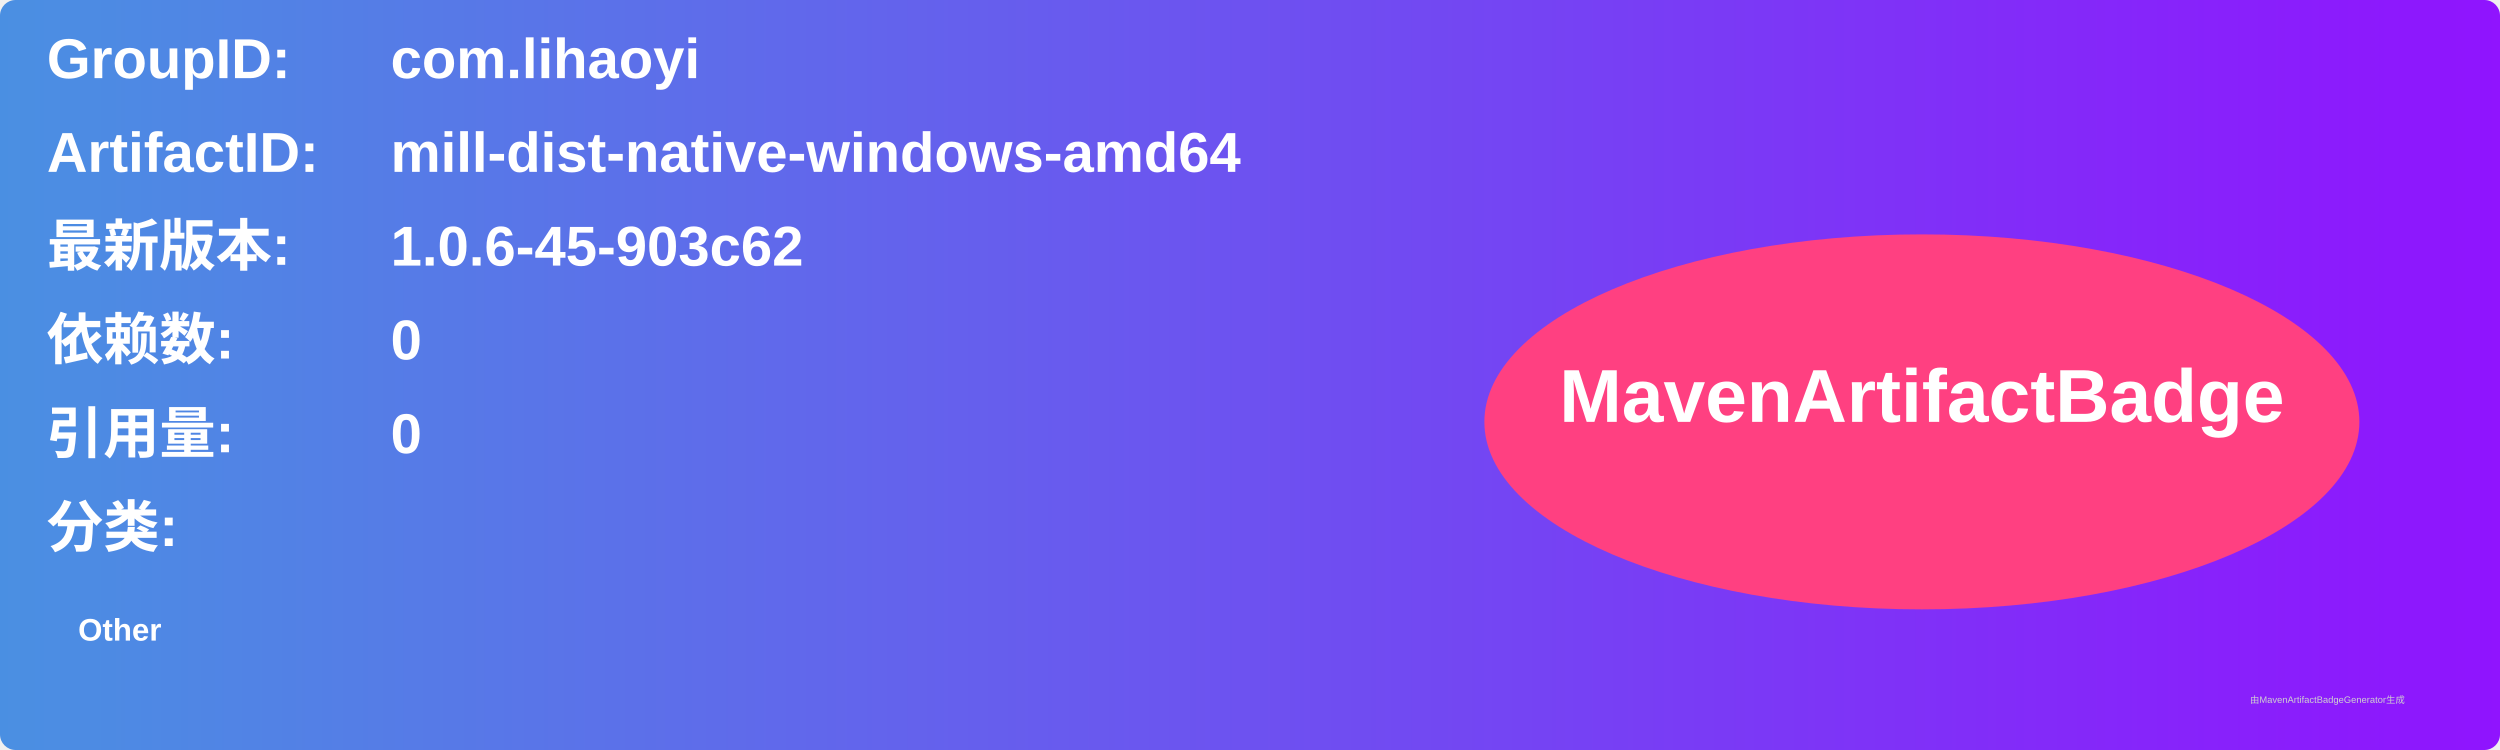
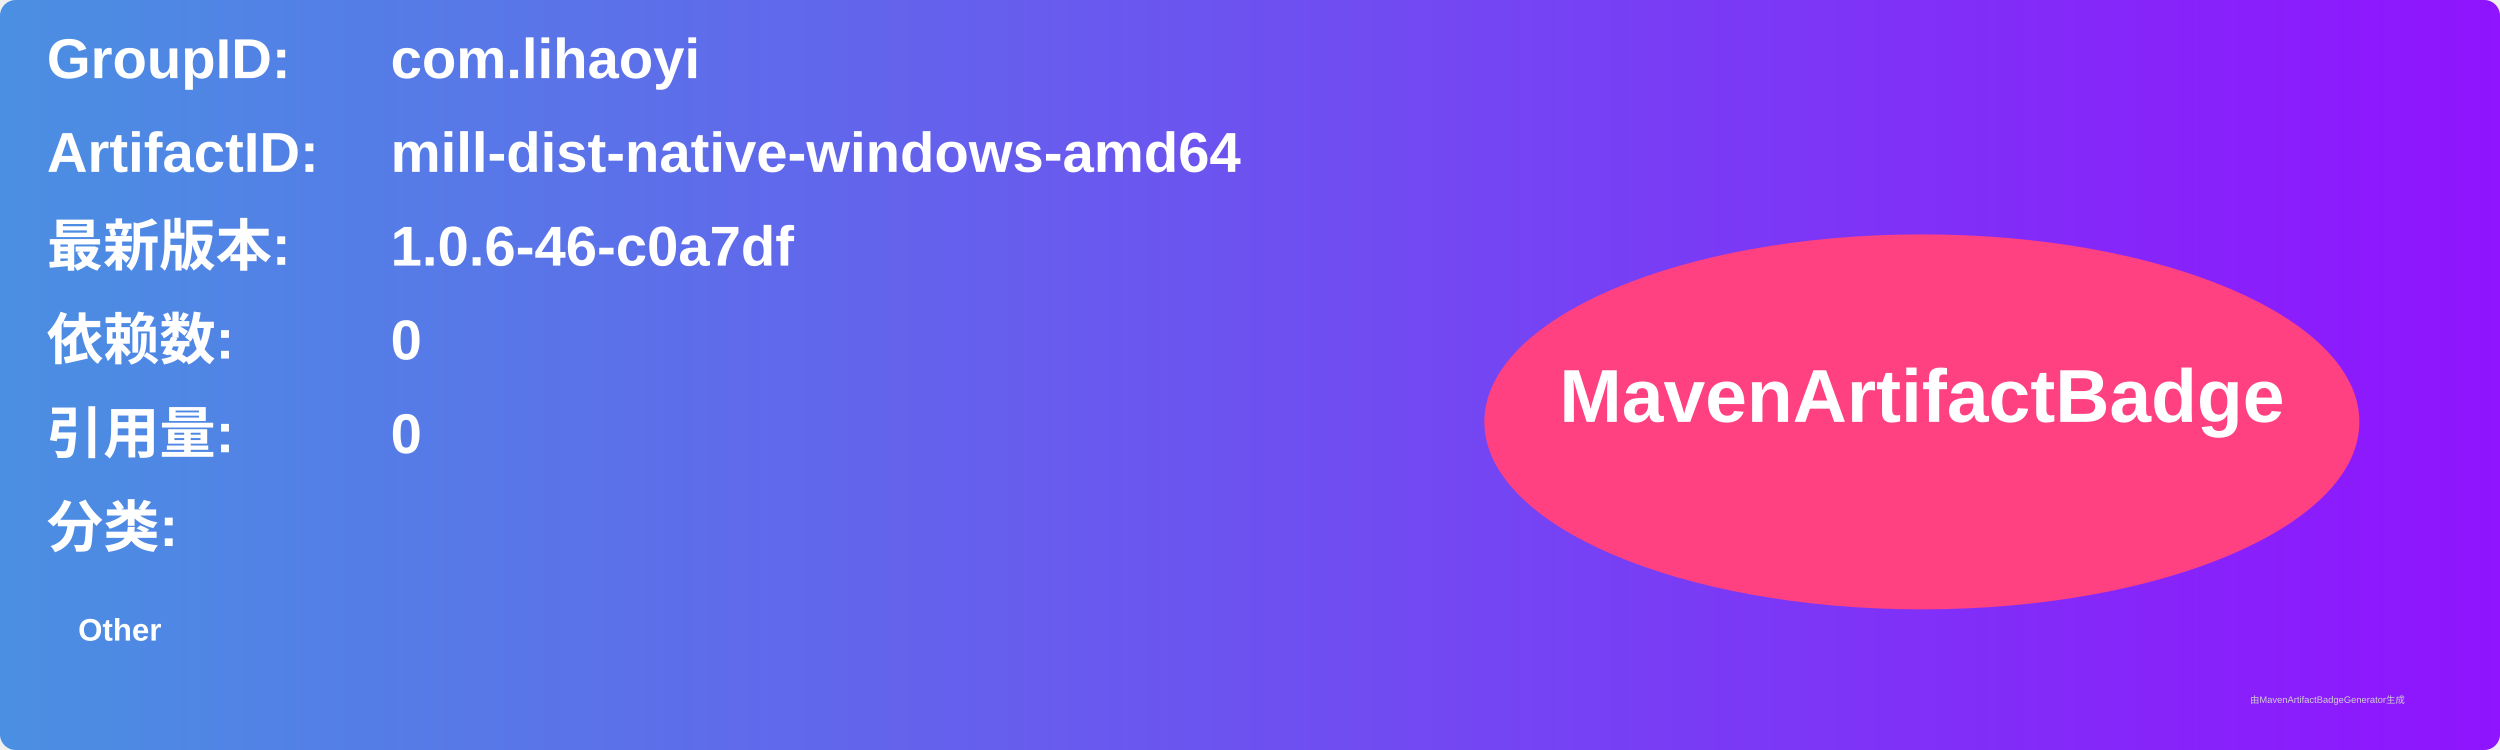
<svg xmlns="http://www.w3.org/2000/svg" width="800" height="240" viewBox="0 0 800 240">
  <linearGradient id="grad" x1="0%" y1="0%" x2="100%" y2="0%">
    <stop offset="0%" stop-color="#4a90e2" />
    <stop offset="100%" stop-color="#9013fe" />
  </linearGradient>
  <rect width="100%" height="100%" rx="5" ry="5" fill="url(#grad)" />
  <g transform="translate(15, 15)">
    <text x="0" y="10" font-family="Arial" font-size="18" fill="white" font-weight="bold" width="260">GroupID:</text>
    <text x="110" y="10" font-family="Arial" font-size="18" fill="white" font-weight="bold" width="460">com.lihaoyi</text>
    <text x="0" y="40" font-family="Arial" font-size="18" fill="white" font-weight="bold" width="260">ArtifactID:</text>
    <text x="110" y="40" font-family="Arial" font-size="18" fill="white" font-weight="bold" width="460">mill-dist-native-windows-amd64</text>
    <text x="0" y="70" font-family="Arial" font-size="18" fill="white" font-weight="bold">最新版本:</text>
    <text x="110" y="70" font-family="Arial" font-size="18" fill="white" font-weight="bold">
-       <tspan font-weight="bold">1.0.6-45-903c62</tspan>
+       <tspan font-weight="bold">1.0.6-46-c0a7df</tspan>
    </text>
    <text x="0" y="100" font-family="Arial" font-size="18" fill="white" font-weight="bold">依赖数: </text>
    <text x="110" y="100" font-family="Arial" font-size="18" fill="white">
      <tspan font-weight="bold">0</tspan>
    </text>
    <text x="0" y="130" font-family="Arial" font-size="18" fill="white" font-weight="bold">引用量: </text>
    <text x="110" y="130" font-family="Arial" font-size="18" fill="white">
      <tspan font-weight="bold">0</tspan>
    </text>
    <text x="0" y="160" font-family="Arial" font-size="18" fill="white" font-weight="bold">分类:</text>
    <text x="10" y="190" font-family="Arial" font-size="10" fill="white">
      <tspan font-weight="bold">Other</tspan>
    </text>
    <ellipse cx="600" cy="120" rx="140" ry="60" fill="#ff4081" />
    <text x="600" y="120" text-anchor="middle" font-family="Arial" font-size="24" fill="white" font-weight="bold">MavenArtifactBadge</text>
  </g>
  <text x="720" y="225" font-family="Arial" font-size="3" fill="#d0d0d0">由MavenArtifactBadgeGenerator生成</text>
</svg>
